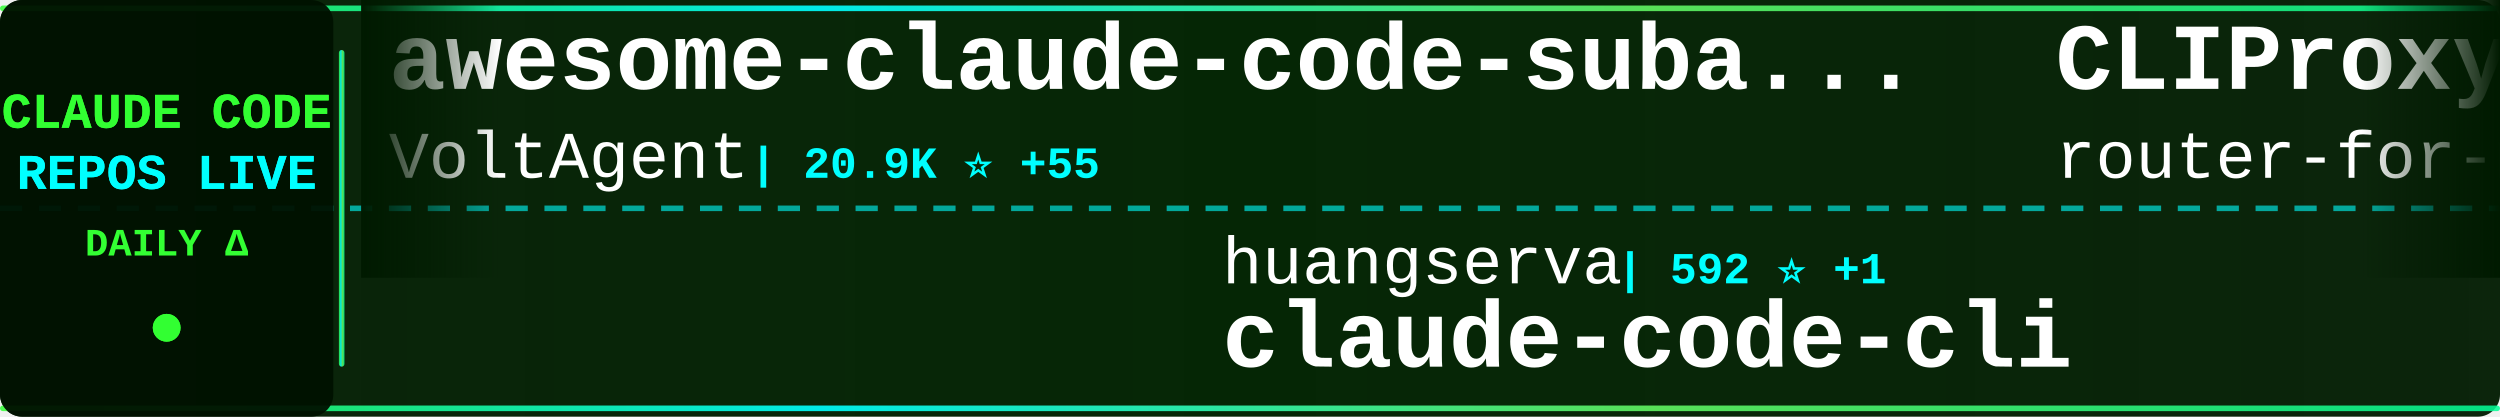
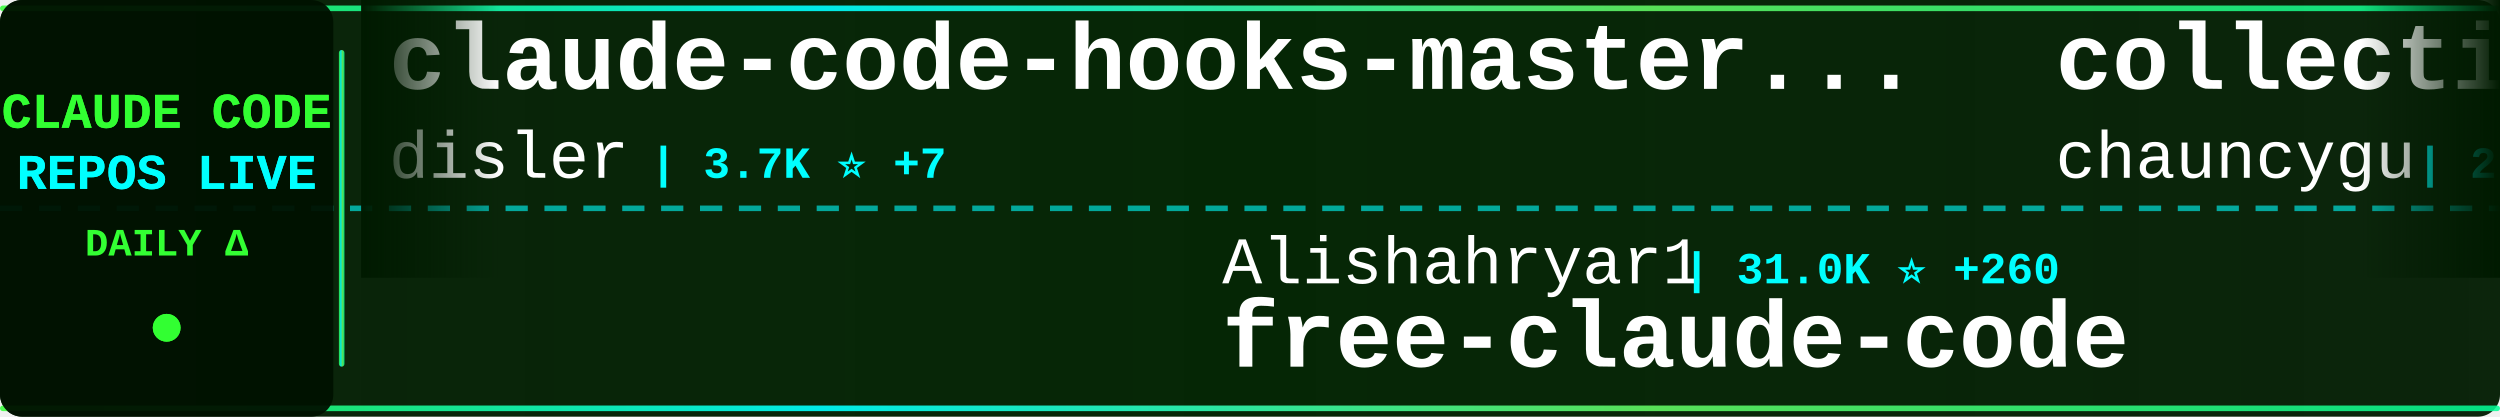
<svg xmlns="http://www.w3.org/2000/svg" width="900" height="150">
  <defs>
    <linearGradient id="tickerBg" x1="0%" y1="0%" x2="100%" y2="0%">
      <stop offset="0%" style="stop-color:#001a00;stop-opacity:0.95" />
      <stop offset="50%" style="stop-color:#002200;stop-opacity:0.98" />
      <stop offset="100%" style="stop-color:#001a00;stop-opacity:0.95" />
    </linearGradient>
    <linearGradient id="borderGrad" x1="0%" y1="0%" x2="100%" y2="0%">
      <stop offset="0%" style="stop-color:#33ff33;stop-opacity:0.85">
        <animate attributeName="stop-opacity" values="0.85;1;0.85" dur="2s" repeatCount="indefinite" />
      </stop>
      <stop offset="33%" style="stop-color:#00ffff;stop-opacity:0.9">
        <animate attributeName="stop-opacity" values="0.9;1;0.9" dur="2.2s" repeatCount="indefinite" />
      </stop>
      <stop offset="66%" style="stop-color:#66ff66;stop-opacity:0.85">
        <animate attributeName="stop-opacity" values="0.85;1;0.85" dur="1.8s" repeatCount="indefinite" />
      </stop>
      <stop offset="100%" style="stop-color:#00ff99;stop-opacity:0.85">
        <animate attributeName="stop-opacity" values="0.85;1;0.85" dur="2s" repeatCount="indefinite" />
      </stop>
    </linearGradient>
    <filter id="textGlow">
      <feGaussianBlur stdDeviation="0.1" result="coloredBlur" />
      <feMerge>
        <feMergeNode in="coloredBlur" />
        <feMergeNode in="SourceGraphic" />
      </feMerge>
    </filter>
    <filter id="metricGlow">
      <feGaussianBlur stdDeviation="0.2" result="coloredBlur" />
      <feMerge>
        <feMergeNode in="coloredBlur" />
        <feMergeNode in="SourceGraphic" />
      </feMerge>
    </filter>
    <linearGradient id="leftFade" x1="0%" y1="0%" x2="100%" y2="0%">
      <stop offset="0%" style="stop-color:#001a00;stop-opacity:1" />
      <stop offset="100%" style="stop-color:#001a00;stop-opacity:0" />
    </linearGradient>
    <linearGradient id="rightFade" x1="0%" y1="0%" x2="100%" y2="0%">
      <stop offset="0%" style="stop-color:#001a00;stop-opacity:0" />
      <stop offset="100%" style="stop-color:#001a00;stop-opacity:1" />
    </linearGradient>
  </defs>
  <rect width="900" height="150" fill="url(#tickerBg)" rx="8" />
  <rect x="0" y="2" width="900" height="2" fill="url(#borderGrad)" rx="1" />
  <rect x="0" y="146" width="900" height="2" fill="url(#borderGrad)" rx="1" />
  <line x1="0" y1="75" x2="900" y2="75" stroke="#00ffff" stroke-width="2" stroke-dasharray="8 6" opacity="0.6" />
  <rect x="0" y="0" width="120" height="150" fill="#001100" opacity="0.95" rx="8" />
  <text x="60" y="46" font-family="'Courier New', monospace" font-size="18" font-weight="bold" fill="#33ff33" text-anchor="middle" filter="url(#textGlow)">
    CLAUDE CODE
  </text>
  <text x="60" y="68" font-family="'Courier New', monospace" font-size="18" font-weight="bold" fill="#00ffff" text-anchor="middle" filter="url(#textGlow)">
    REPOS LIVE
  </text>
  <text x="60" y="92" font-family="'Courier New', monospace" font-size="14" font-weight="bold" fill="#33ff33" text-anchor="middle">
    DAILY Δ
  </text>
  <circle cx="60" cy="118" r="5" fill="#33ff33" filter="url(#metricGlow)">
    <animate attributeName="r" values="4;6;4" dur="1.5s" repeatCount="indefinite" />
    <animate attributeName="opacity" values="0.6;1;0.6" dur="1.5s" repeatCount="indefinite" />
  </circle>
  <rect x="122" y="18" width="2" height="114" fill="url(#borderGrad)" rx="1" />
  <clipPath id="tickerClip">
    <rect x="130" y="0" width="770" height="150" />
  </clipPath>
  <g clip-path="url(#tickerClip)">
    <g id="tickerItems">
      <animateTransform attributeName="transform" attributeType="XML" type="translate" from="0 0" to="-3000 0" dur="54s" repeatCount="indefinite" />
      <g transform="translate(0, 0)">
-         <text x="140" y="32" font-family="'Courier New', monospace" font-size="34" font-weight="bold" fill="#ffffff">awesome-claude-code-suba...</text>
-         <text x="140" y="64" font-family="'Courier New', monospace" font-size="24" font-weight="normal" fill="#ffffff" opacity="1.0">VoltAgent</text>
-         <text x="270" y="64" font-family="'Courier New', monospace" font-size="16" font-weight="bold" fill="#00ffff"> | 20.9K ⭐ +55</text>
+         <text x="140" y="32" font-family="'Courier New', monospace" font-size="34" font-weight="bold" fill="#ffffff">claude-code-hooks-master...</text>
+         <text x="140" y="64" font-family="'Courier New', monospace" font-size="24" font-weight="normal" fill="#ffffff" opacity="1.0">disler</text>
+         <text x="234" y="64" font-family="'Courier New', monospace" font-size="16" font-weight="bold" fill="#00ffff"> | 3.7K ⭐ +7</text>
      </g>
      <g transform="translate(300, 0)">
-         <text x="140" y="102" font-family="'Courier New', monospace" font-size="24" font-weight="normal" fill="#ffffff" opacity="1.0">huangserva</text>
-         <text x="282" y="102" font-family="'Courier New', monospace" font-size="16" font-weight="bold" fill="#00ffff"> | 592 ⭐ +1</text>
-         <text x="140" y="132" font-family="'Courier New', monospace" font-size="34" font-weight="bold" fill="#ffffff">claude-code-cli</text>
+         <text x="140" y="102" font-family="'Courier New', monospace" font-size="24" font-weight="normal" fill="#ffffff" opacity="1.0">Alishahryar1</text>
+         <text x="306" y="102" font-family="'Courier New', monospace" font-size="16" font-weight="bold" fill="#00ffff"> | 31.0K ⭐ +260</text>
+         <text x="140" y="132" font-family="'Courier New', monospace" font-size="34" font-weight="bold" fill="#ffffff">free-claude-code</text>
      </g>
      <g transform="translate(600, 0)">
-         <text x="140" y="32" font-family="'Courier New', monospace" font-size="34" font-weight="bold" fill="#ffffff">CLIProxyAPI</text>
-         <text x="140" y="64" font-family="'Courier New', monospace" font-size="24" font-weight="normal" fill="#ffffff" opacity="1.0">router-for-me</text>
-         <text x="318" y="64" font-family="'Courier New', monospace" font-size="16" font-weight="bold" fill="#00ffff"> | 35.5K ⭐ +104</text>
+         <text x="140" y="32" font-family="'Courier New', monospace" font-size="34" font-weight="bold" fill="#ffffff">collection-claude-code-s...</text>
+         <text x="140" y="64" font-family="'Courier New', monospace" font-size="24" font-weight="normal" fill="#ffffff" opacity="1.0">chauncygu</text>
+         <text x="270" y="64" font-family="'Courier New', monospace" font-size="16" font-weight="bold" fill="#00ffff"> | 2.5K ⭐ +3</text>
      </g>
      <g transform="translate(900, 0)">
-         <text x="140" y="102" font-family="'Courier New', monospace" font-size="24" font-weight="normal" fill="#ffffff" opacity="1.0">luongnv89</text>
-         <text x="270" y="102" font-family="'Courier New', monospace" font-size="16" font-weight="bold" fill="#00ffff"> | 34.6K ⭐ +93</text>
-         <text x="140" y="132" font-family="'Courier New', monospace" font-size="34" font-weight="bold" fill="#ffffff">claude-howto</text>
+         <text x="140" y="102" font-family="'Courier New', monospace" font-size="24" font-weight="normal" fill="#ffffff" opacity="1.0">FlorianBruniaux</text>
+         <text x="342" y="102" font-family="'Courier New', monospace" font-size="16" font-weight="bold" fill="#00ffff"> | 4.6K ⭐ +16</text>
+         <text x="140" y="132" font-family="'Courier New', monospace" font-size="34" font-weight="bold" fill="#ffffff">claude-code-ultimate-gui...</text>
      </g>
      <g transform="translate(1200, 0)">
-         <text x="140" y="32" font-family="'Courier New', monospace" font-size="34" font-weight="bold" fill="#ffffff">claude-code-infrastructu...</text>
-         <text x="140" y="64" font-family="'Courier New', monospace" font-size="24" font-weight="normal" fill="#ffffff" opacity="1.0">diet103</text>
-         <text x="246" y="64" font-family="'Courier New', monospace" font-size="16" font-weight="bold" fill="#00ffff"> | 9.7K ⭐ +4</text>
+         <text x="140" y="32" font-family="'Courier New', monospace" font-size="34" font-weight="bold" fill="#ffffff">claude-code-reverse</text>
+         <text x="140" y="64" font-family="'Courier New', monospace" font-size="24" font-weight="normal" fill="#ffffff" opacity="1.0">Yuyz0112</text>
+         <text x="258" y="64" font-family="'Courier New', monospace" font-size="16" font-weight="bold" fill="#00ffff"> | 2.4K ⭐</text>
      </g>
      <g transform="translate(1500, 0)">
-         <text x="140" y="102" font-family="'Courier New', monospace" font-size="24" font-weight="normal" fill="#ffffff" opacity="1.0">shareAI-lab</text>
-         <text x="294" y="102" font-family="'Courier New', monospace" font-size="16" font-weight="bold" fill="#00ffff"> | 63.7K ⭐ +150</text>
-         <text x="140" y="132" font-family="'Courier New', monospace" font-size="34" font-weight="bold" fill="#ffffff">learn-claude-code</text>
+         <text x="140" y="102" font-family="'Courier New', monospace" font-size="24" font-weight="normal" fill="#ffffff" opacity="1.0">AprilNEA</text>
+         <text x="258" y="102" font-family="'Courier New', monospace" font-size="16" font-weight="bold" fill="#00ffff"> | 384 ⭐</text>
+         <text x="140" y="132" font-family="'Courier New', monospace" font-size="34" font-weight="bold" fill="#ffffff">claude-code-source</text>
      </g>
      <g transform="translate(1800, 0)">
-         <text x="140" y="32" font-family="'Courier New', monospace" font-size="34" font-weight="bold" fill="#ffffff">claude-code-book</text>
-         <text x="140" y="64" font-family="'Courier New', monospace" font-size="24" font-weight="normal" fill="#ffffff" opacity="1.0">lintsinghua</text>
-         <text x="294" y="64" font-family="'Courier New', monospace" font-size="16" font-weight="bold" fill="#00ffff"> | 3.5K ⭐ +14</text>
+         <text x="140" y="32" font-family="'Courier New', monospace" font-size="34" font-weight="bold" fill="#ffffff">nanoclaw</text>
+         <text x="140" y="64" font-family="'Courier New', monospace" font-size="24" font-weight="normal" fill="#ffffff" opacity="1.0">nanocoai</text>
+         <text x="258" y="64" font-family="'Courier New', monospace" font-size="16" font-weight="bold" fill="#00ffff"> | 29.5K ⭐ +20</text>
      </g>
      <g transform="translate(2100, 0)">
-         <text x="140" y="102" font-family="'Courier New', monospace" font-size="24" font-weight="normal" fill="#ffffff" opacity="1.0">disler</text>
-         <text x="234" y="102" font-family="'Courier New', monospace" font-size="16" font-weight="bold" fill="#00ffff"> | 1.3K ⭐ +13</text>
-         <text x="140" y="132" font-family="'Courier New', monospace" font-size="34" font-weight="bold" fill="#ffffff">pi-vs-claude-code</text>
+         <text x="140" y="102" font-family="'Courier New', monospace" font-size="24" font-weight="normal" fill="#ffffff" opacity="1.0">anthropics</text>
+         <text x="282" y="102" font-family="'Courier New', monospace" font-size="16" font-weight="bold" fill="#00ffff"> | 851 ⭐ +1</text>
+         <text x="140" y="132" font-family="'Courier New', monospace" font-size="34" font-weight="bold" fill="#ffffff">claude-code-base-action</text>
      </g>
      <g transform="translate(2400, 0)">
-         <text x="140" y="32" font-family="'Courier New', monospace" font-size="34" font-weight="bold" fill="#ffffff">claude-code-templates</text>
-         <text x="140" y="64" font-family="'Courier New', monospace" font-size="24" font-weight="normal" fill="#ffffff" opacity="1.0">davila7</text>
-         <text x="246" y="64" font-family="'Courier New', monospace" font-size="16" font-weight="bold" fill="#00ffff"> | 27.7K ⭐ +16</text>
+         <text x="140" y="32" font-family="'Courier New', monospace" font-size="34" font-weight="bold" fill="#ffffff">claude-code-analysis</text>
+         <text x="140" y="64" font-family="'Courier New', monospace" font-size="24" font-weight="normal" fill="#ffffff" opacity="1.0">liuup</text>
+         <text x="222" y="64" font-family="'Courier New', monospace" font-size="16" font-weight="bold" fill="#00ffff"> | 2.8K ⭐ +19</text>
      </g>
      <g transform="translate(2700, 0)">
-         <text x="140" y="102" font-family="'Courier New', monospace" font-size="24" font-weight="normal" fill="#ffffff" opacity="1.0">https-deeplearning-ai</text>
-         <text x="414" y="102" font-family="'Courier New', monospace" font-size="16" font-weight="bold" fill="#00ffff"> | 522 ⭐</text>
-         <text x="140" y="132" font-family="'Courier New', monospace" font-size="34" font-weight="bold" fill="#ffffff">sc-claude-code-files</text>
+         <text x="140" y="102" font-family="'Courier New', monospace" font-size="24" font-weight="normal" fill="#ffffff" opacity="1.0">pedrohcgs</text>
+         <text x="270" y="102" font-family="'Courier New', monospace" font-size="16" font-weight="bold" fill="#00ffff"> | 1.2K ⭐ +6</text>
+         <text x="140" y="132" font-family="'Courier New', monospace" font-size="34" font-weight="bold" fill="#ffffff">claude-code-my-workflow</text>
      </g>
      <g transform="translate(3000, 0)">
-         <text x="140" y="32" font-family="'Courier New', monospace" font-size="34" font-weight="bold" fill="#ffffff">awesome-claude-code-suba...</text>
-         <text x="140" y="64" font-family="'Courier New', monospace" font-size="24" font-weight="normal" fill="#ffffff" opacity="1.0">VoltAgent</text>
-         <text x="270" y="64" font-family="'Courier New', monospace" font-size="16" font-weight="bold" fill="#00ffff"> | 20.9K ⭐ +55</text>
+         <text x="140" y="32" font-family="'Courier New', monospace" font-size="34" font-weight="bold" fill="#ffffff">claude-code-hooks-master...</text>
+         <text x="140" y="64" font-family="'Courier New', monospace" font-size="24" font-weight="normal" fill="#ffffff" opacity="1.0">disler</text>
+         <text x="234" y="64" font-family="'Courier New', monospace" font-size="16" font-weight="bold" fill="#00ffff"> | 3.7K ⭐ +7</text>
      </g>
      <g transform="translate(3300, 0)">
-         <text x="140" y="102" font-family="'Courier New', monospace" font-size="24" font-weight="normal" fill="#ffffff" opacity="1.0">huangserva</text>
-         <text x="282" y="102" font-family="'Courier New', monospace" font-size="16" font-weight="bold" fill="#00ffff"> | 592 ⭐ +1</text>
-         <text x="140" y="132" font-family="'Courier New', monospace" font-size="34" font-weight="bold" fill="#ffffff">claude-code-cli</text>
+         <text x="140" y="102" font-family="'Courier New', monospace" font-size="24" font-weight="normal" fill="#ffffff" opacity="1.0">Alishahryar1</text>
+         <text x="306" y="102" font-family="'Courier New', monospace" font-size="16" font-weight="bold" fill="#00ffff"> | 31.0K ⭐ +260</text>
+         <text x="140" y="132" font-family="'Courier New', monospace" font-size="34" font-weight="bold" fill="#ffffff">free-claude-code</text>
      </g>
      <g transform="translate(3600, 0)">
-         <text x="140" y="32" font-family="'Courier New', monospace" font-size="34" font-weight="bold" fill="#ffffff">CLIProxyAPI</text>
-         <text x="140" y="64" font-family="'Courier New', monospace" font-size="24" font-weight="normal" fill="#ffffff" opacity="1.0">router-for-me</text>
-         <text x="318" y="64" font-family="'Courier New', monospace" font-size="16" font-weight="bold" fill="#00ffff"> | 35.5K ⭐ +104</text>
+         <text x="140" y="32" font-family="'Courier New', monospace" font-size="34" font-weight="bold" fill="#ffffff">collection-claude-code-s...</text>
+         <text x="140" y="64" font-family="'Courier New', monospace" font-size="24" font-weight="normal" fill="#ffffff" opacity="1.0">chauncygu</text>
+         <text x="270" y="64" font-family="'Courier New', monospace" font-size="16" font-weight="bold" fill="#00ffff"> | 2.5K ⭐ +3</text>
      </g>
      <g transform="translate(3900, 0)">
-         <text x="140" y="102" font-family="'Courier New', monospace" font-size="24" font-weight="normal" fill="#ffffff" opacity="1.0">luongnv89</text>
-         <text x="270" y="102" font-family="'Courier New', monospace" font-size="16" font-weight="bold" fill="#00ffff"> | 34.6K ⭐ +93</text>
-         <text x="140" y="132" font-family="'Courier New', monospace" font-size="34" font-weight="bold" fill="#ffffff">claude-howto</text>
+         <text x="140" y="102" font-family="'Courier New', monospace" font-size="24" font-weight="normal" fill="#ffffff" opacity="1.0">FlorianBruniaux</text>
+         <text x="342" y="102" font-family="'Courier New', monospace" font-size="16" font-weight="bold" fill="#00ffff"> | 4.6K ⭐ +16</text>
+         <text x="140" y="132" font-family="'Courier New', monospace" font-size="34" font-weight="bold" fill="#ffffff">claude-code-ultimate-gui...</text>
      </g>
    </g>
  </g>
  <rect x="130" y="0" width="50" height="100" fill="url(#leftFade)" />
  <rect x="850" y="0" width="50" height="100" fill="url(#rightFade)" />
</svg>
